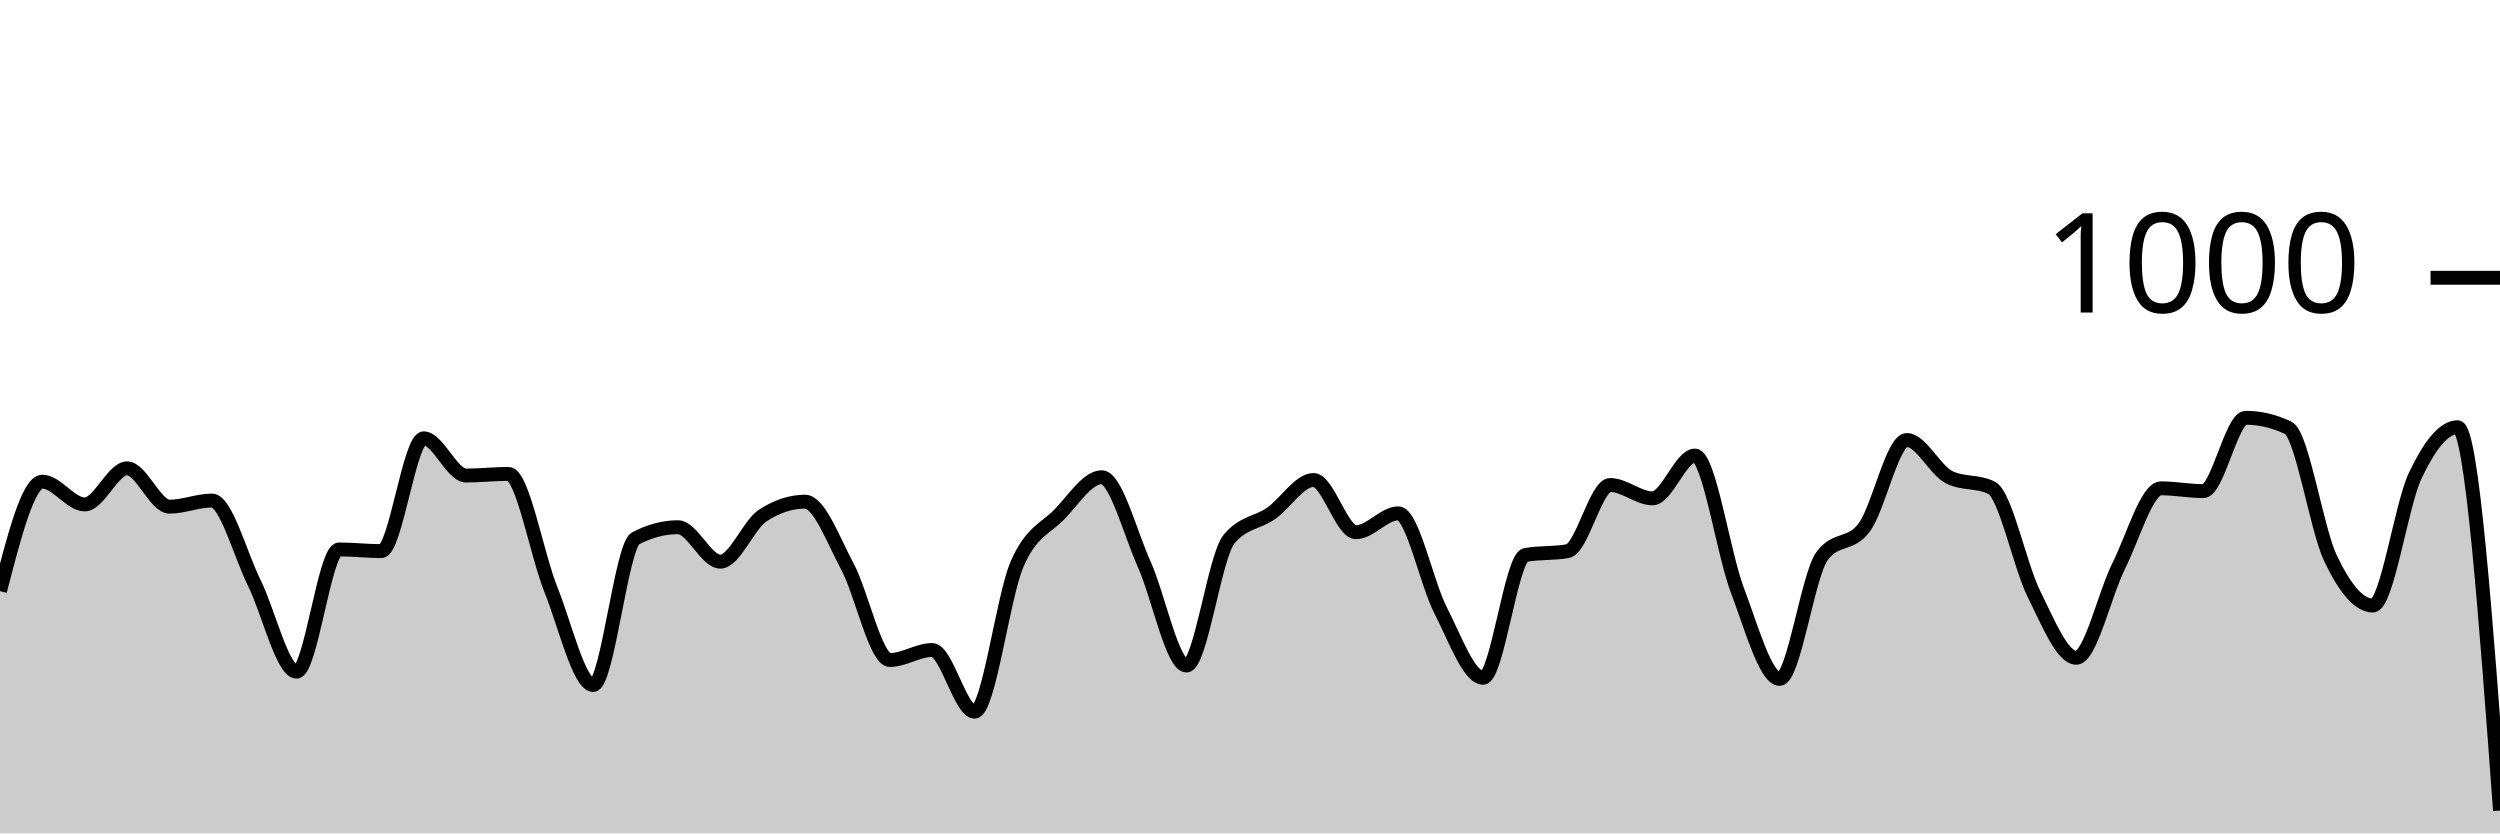
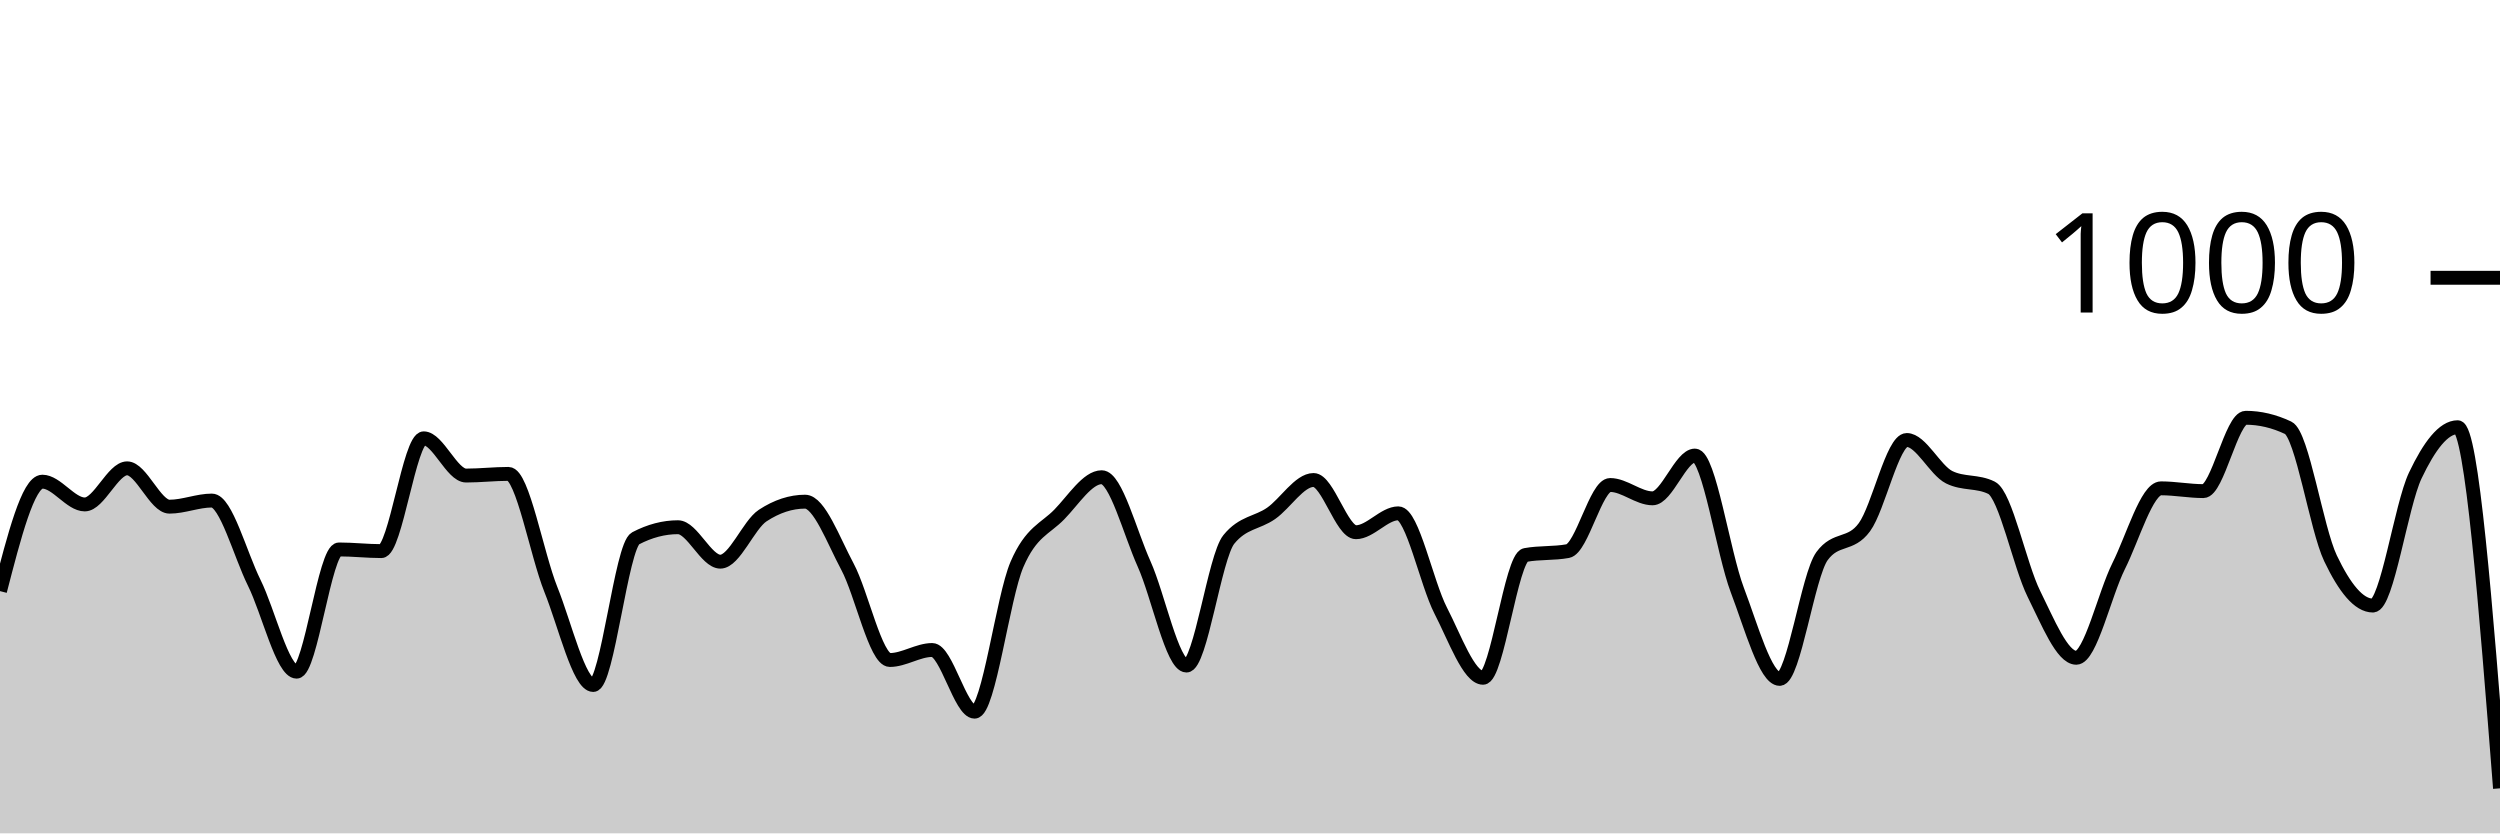
<svg xmlns="http://www.w3.org/2000/svg" viewBox="0 0 180 60">
  <g transform="translate(0,20)">
-     <path class="area" fill="rgba(0, 0, 0, 0.2)" d="M0,22.56C1.017,18.62,2.034,14.68,3.051,14.68C4.068,14.68,5.085,16.32,6.102,16.32C7.119,16.32,8.136,13.72,9.153,13.72C10.169,13.72,11.186,16.48,12.203,16.48C13.22,16.48,14.237,16.04,15.254,16.04C16.271,16.04,17.288,19.907,18.305,21.96C19.322,24.013,20.339,28.36,21.356,28.36C22.373,28.36,23.39,19.56,24.407,19.56C25.424,19.56,26.441,19.68,27.458,19.68C28.475,19.68,29.492,11.56,30.508,11.56C31.525,11.56,32.542,14.24,33.559,14.24C34.576,14.24,35.593,14.12,36.61,14.12C37.627,14.12,38.644,19.907,39.661,22.44C40.678,24.973,41.695,29.32,42.712,29.32C43.729,29.32,44.746,19.293,45.763,18.76C46.78,18.227,47.797,17.96,48.814,17.96C49.831,17.96,50.847,20.44,51.864,20.44C52.881,20.44,53.898,17.787,54.915,17.12C55.932,16.453,56.949,16.12,57.966,16.12C58.983,16.12,60,18.9,61.017,20.8C62.034,22.7,63.051,27.52,64.068,27.52C65.085,27.52,66.102,26.8,67.119,26.8C68.136,26.8,69.153,31.24,70.169,31.24C71.186,31.24,72.203,23.007,73.22,20.64C74.237,18.273,75.254,18.087,76.271,17.04C77.288,15.993,78.305,14.36,79.322,14.36C80.339,14.36,81.356,18.34,82.373,20.6C83.39,22.86,84.407,27.92,85.424,27.92C86.441,27.92,87.458,20.093,88.475,18.84C89.492,17.587,90.508,17.673,91.525,16.96C92.542,16.247,93.559,14.56,94.576,14.56C95.593,14.56,96.61,18.32,97.627,18.32C98.644,18.32,99.661,16.96,100.678,16.96C101.695,16.96,102.712,21.987,103.729,23.96C104.746,25.933,105.763,28.8,106.78,28.8C107.797,28.8,108.814,20.147,109.831,19.96C110.847,19.773,111.864,19.867,112.881,19.68C113.898,19.493,114.915,14.92,115.932,14.92C116.949,14.92,117.966,15.88,118.983,15.88C120,15.88,121.017,12.8,122.034,12.8C123.051,12.8,124.068,19.8,125.085,22.48C126.102,25.16,127.119,28.88,128.136,28.88C129.153,28.88,130.169,21.427,131.186,20.04C132.203,18.653,133.22,19.347,134.237,17.96C135.254,16.573,136.271,11.68,137.288,11.68C138.305,11.68,139.322,13.853,140.339,14.36C141.356,14.867,142.373,14.613,143.39,15.12C144.407,15.627,145.424,20.72,146.441,22.76C147.458,24.8,148.475,27.36,149.492,27.36C150.508,27.36,151.525,22.793,152.542,20.76C153.559,18.727,154.576,15.16,155.593,15.16C156.61,15.16,157.627,15.36,158.644,15.36C159.661,15.36,160.678,10.08,161.695,10.08C162.712,10.08,163.729,10.32,164.746,10.8C165.763,11.28,166.78,18.067,167.797,20.2C168.814,22.333,169.831,23.6,170.847,23.6C171.864,23.6,172.881,16.38,173.898,14.24C174.915,12.1,175.932,10.76,176.949,10.76C177.966,10.76,178.983,24.56,180,38.36L180,40C178.983,40,177.966,40,176.949,40C175.932,40,174.915,40,173.898,40C172.881,40,171.864,40,170.847,40C169.831,40,168.814,40,167.797,40C166.78,40,165.763,40,164.746,40C163.729,40,162.712,40,161.695,40C160.678,40,159.661,40,158.644,40C157.627,40,156.61,40,155.593,40C154.576,40,153.559,40,152.542,40C151.525,40,150.508,40,149.492,40C148.475,40,147.458,40,146.441,40C145.424,40,144.407,40,143.39,40C142.373,40,141.356,40,140.339,40C139.322,40,138.305,40,137.288,40C136.271,40,135.254,40,134.237,40C133.22,40,132.203,40,131.186,40C130.169,40,129.153,40,128.136,40C127.119,40,126.102,40,125.085,40C124.068,40,123.051,40,122.034,40C121.017,40,120,40,118.983,40C117.966,40,116.949,40,115.932,40C114.915,40,113.898,40,112.881,40C111.864,40,110.847,40,109.831,40C108.814,40,107.797,40,106.78,40C105.763,40,104.746,40,103.729,40C102.712,40,101.695,40,100.678,40C99.661,40,98.644,40,97.627,40C96.61,40,95.593,40,94.576,40C93.559,40,92.542,40,91.525,40C90.508,40,89.492,40,88.475,40C87.458,40,86.441,40,85.424,40C84.407,40,83.39,40,82.373,40C81.356,40,80.339,40,79.322,40C78.305,40,77.288,40,76.271,40C75.254,40,74.237,40,73.22,40C72.203,40,71.186,40,70.169,40C69.153,40,68.136,40,67.119,40C66.102,40,65.085,40,64.068,40C63.051,40,62.034,40,61.017,40C60,40,58.983,40,57.966,40C56.949,40,55.932,40,54.915,40C53.898,40,52.881,40,51.864,40C50.847,40,49.831,40,48.814,40C47.797,40,46.78,40,45.763,40C44.746,40,43.729,40,42.712,40C41.695,40,40.678,40,39.661,40C38.644,40,37.627,40,36.61,40C35.593,40,34.576,40,33.559,40C32.542,40,31.525,40,30.508,40C29.492,40,28.475,40,27.458,40C26.441,40,25.424,40,24.407,40C23.39,40,22.373,40,21.356,40C20.339,40,19.322,40,18.305,40C17.288,40,16.271,40,15.254,40C14.237,40,13.22,40,12.203,40C11.186,40,10.169,40,9.153,40C8.136,40,7.119,40,6.102,40C5.085,40,4.068,40,3.051,40C2.034,40,1.017,40,0,40Z" />
-     <path class="line" stroke="black" fill="none" d="M0,22.56C1.017,18.62,2.034,14.68,3.051,14.68C4.068,14.68,5.085,16.32,6.102,16.32C7.119,16.32,8.136,13.72,9.153,13.72C10.169,13.72,11.186,16.48,12.203,16.48C13.22,16.48,14.237,16.04,15.254,16.04C16.271,16.04,17.288,19.907,18.305,21.96C19.322,24.013,20.339,28.36,21.356,28.36C22.373,28.36,23.39,19.56,24.407,19.56C25.424,19.56,26.441,19.68,27.458,19.68C28.475,19.68,29.492,11.56,30.508,11.56C31.525,11.56,32.542,14.24,33.559,14.24C34.576,14.24,35.593,14.12,36.61,14.12C37.627,14.12,38.644,19.907,39.661,22.44C40.678,24.973,41.695,29.32,42.712,29.32C43.729,29.32,44.746,19.293,45.763,18.76C46.78,18.227,47.797,17.96,48.814,17.96C49.831,17.96,50.847,20.44,51.864,20.44C52.881,20.44,53.898,17.787,54.915,17.12C55.932,16.453,56.949,16.12,57.966,16.12C58.983,16.12,60,18.9,61.017,20.8C62.034,22.7,63.051,27.52,64.068,27.52C65.085,27.52,66.102,26.8,67.119,26.8C68.136,26.8,69.153,31.24,70.169,31.24C71.186,31.24,72.203,23.007,73.22,20.64C74.237,18.273,75.254,18.087,76.271,17.04C77.288,15.993,78.305,14.36,79.322,14.36C80.339,14.36,81.356,18.34,82.373,20.6C83.39,22.86,84.407,27.92,85.424,27.92C86.441,27.92,87.458,20.093,88.475,18.84C89.492,17.587,90.508,17.673,91.525,16.96C92.542,16.247,93.559,14.56,94.576,14.56C95.593,14.56,96.61,18.32,97.627,18.32C98.644,18.32,99.661,16.96,100.678,16.96C101.695,16.96,102.712,21.987,103.729,23.96C104.746,25.933,105.763,28.8,106.78,28.8C107.797,28.8,108.814,20.147,109.831,19.96C110.847,19.773,111.864,19.867,112.881,19.68C113.898,19.493,114.915,14.92,115.932,14.92C116.949,14.92,117.966,15.88,118.983,15.88C120,15.88,121.017,12.8,122.034,12.8C123.051,12.8,124.068,19.8,125.085,22.48C126.102,25.16,127.119,28.88,128.136,28.88C129.153,28.88,130.169,21.427,131.186,20.04C132.203,18.653,133.22,19.347,134.237,17.96C135.254,16.573,136.271,11.68,137.288,11.68C138.305,11.68,139.322,13.853,140.339,14.36C141.356,14.867,142.373,14.613,143.39,15.12C144.407,15.627,145.424,20.72,146.441,22.76C147.458,24.8,148.475,27.36,149.492,27.36C150.508,27.36,151.525,22.793,152.542,20.76C153.559,18.727,154.576,15.16,155.593,15.16C156.61,15.16,157.627,15.36,158.644,15.36C159.661,15.36,160.678,10.08,161.695,10.08C162.712,10.08,163.729,10.32,164.746,10.8C165.763,11.28,166.78,18.067,167.797,20.2C168.814,22.333,169.831,23.6,170.847,23.6C171.864,23.6,172.881,16.38,173.898,14.24C174.915,12.1,175.932,10.76,176.949,10.76C177.966,10.76,178.983,24.56,180,38.36" />
+     <path class="area" fill="rgba(0, 0, 0, 0.2)" d="M0,22.56C1.017,18.62,2.034,14.68,3.051,14.68C4.068,14.68,5.085,16.32,6.102,16.32C7.119,16.32,8.136,13.72,9.153,13.72C10.169,13.72,11.186,16.48,12.203,16.48C13.22,16.48,14.237,16.04,15.254,16.04C16.271,16.04,17.288,19.907,18.305,21.96C19.322,24.013,20.339,28.36,21.356,28.36C22.373,28.36,23.39,19.56,24.407,19.56C25.424,19.56,26.441,19.68,27.458,19.68C28.475,19.68,29.492,11.56,30.508,11.56C31.525,11.56,32.542,14.24,33.559,14.24C34.576,14.24,35.593,14.12,36.61,14.12C37.627,14.12,38.644,19.907,39.661,22.44C40.678,24.973,41.695,29.32,42.712,29.32C43.729,29.32,44.746,19.293,45.763,18.76C46.78,18.227,47.797,17.96,48.814,17.96C49.831,17.96,50.847,20.44,51.864,20.44C52.881,20.44,53.898,17.787,54.915,17.12C55.932,16.453,56.949,16.12,57.966,16.12C58.983,16.12,60,18.9,61.017,20.8C62.034,22.7,63.051,27.52,64.068,27.52C65.085,27.52,66.102,26.8,67.119,26.8C68.136,26.8,69.153,31.24,70.169,31.24C71.186,31.24,72.203,23.007,73.22,20.64C74.237,18.273,75.254,18.087,76.271,17.04C77.288,15.993,78.305,14.36,79.322,14.36C80.339,14.36,81.356,18.34,82.373,20.6C83.39,22.86,84.407,27.92,85.424,27.92C86.441,27.92,87.458,20.093,88.475,18.84C89.492,17.587,90.508,17.673,91.525,16.96C92.542,16.247,93.559,14.56,94.576,14.56C95.593,14.56,96.61,18.32,97.627,18.32C98.644,18.32,99.661,16.96,100.678,16.96C101.695,16.96,102.712,21.987,103.729,23.96C104.746,25.933,105.763,28.8,106.78,28.8C107.797,28.8,108.814,20.147,109.831,19.96C110.847,19.773,111.864,19.867,112.881,19.68C113.898,19.493,114.915,14.92,115.932,14.92C116.949,14.92,117.966,15.88,118.983,15.88C120,15.88,121.017,12.8,122.034,12.8C123.051,12.8,124.068,19.8,125.085,22.48C126.102,25.16,127.119,28.88,128.136,28.88C129.153,28.88,130.169,21.427,131.186,20.04C132.203,18.653,133.22,19.347,134.237,17.96C135.254,16.573,136.271,11.68,137.288,11.68C138.305,11.68,139.322,13.853,140.339,14.36C141.356,14.867,142.373,14.613,143.39,15.12C144.407,15.627,145.424,20.72,146.441,22.76C147.458,24.8,148.475,27.36,149.492,27.36C150.508,27.36,151.525,22.793,152.542,20.76C153.559,18.727,154.576,15.16,155.593,15.16C156.61,15.16,157.627,15.36,158.644,15.36C159.661,15.36,160.678,10.08,161.695,10.08C162.712,10.08,163.729,10.32,164.746,10.8C165.763,11.28,166.78,18.067,167.797,20.2C168.814,22.333,169.831,23.6,170.847,23.6C171.864,23.6,172.881,16.38,173.898,14.24C174.915,12.1,175.932,10.76,176.949,10.76C177.966,10.76,178.983,23.76,180,36.76L180,40C178.983,40,177.966,40,176.949,40C175.932,40,174.915,40,173.898,40C172.881,40,171.864,40,170.847,40C169.831,40,168.814,40,167.797,40C166.78,40,165.763,40,164.746,40C163.729,40,162.712,40,161.695,40C160.678,40,159.661,40,158.644,40C157.627,40,156.61,40,155.593,40C154.576,40,153.559,40,152.542,40C151.525,40,150.508,40,149.492,40C148.475,40,147.458,40,146.441,40C145.424,40,144.407,40,143.39,40C142.373,40,141.356,40,140.339,40C139.322,40,138.305,40,137.288,40C136.271,40,135.254,40,134.237,40C133.22,40,132.203,40,131.186,40C130.169,40,129.153,40,128.136,40C127.119,40,126.102,40,125.085,40C124.068,40,123.051,40,122.034,40C121.017,40,120,40,118.983,40C117.966,40,116.949,40,115.932,40C114.915,40,113.898,40,112.881,40C111.864,40,110.847,40,109.831,40C108.814,40,107.797,40,106.78,40C105.763,40,104.746,40,103.729,40C102.712,40,101.695,40,100.678,40C99.661,40,98.644,40,97.627,40C96.61,40,95.593,40,94.576,40C93.559,40,92.542,40,91.525,40C90.508,40,89.492,40,88.475,40C87.458,40,86.441,40,85.424,40C84.407,40,83.39,40,82.373,40C81.356,40,80.339,40,79.322,40C78.305,40,77.288,40,76.271,40C75.254,40,74.237,40,73.22,40C72.203,40,71.186,40,70.169,40C69.153,40,68.136,40,67.119,40C66.102,40,65.085,40,64.068,40C63.051,40,62.034,40,61.017,40C60,40,58.983,40,57.966,40C56.949,40,55.932,40,54.915,40C53.898,40,52.881,40,51.864,40C50.847,40,49.831,40,48.814,40C47.797,40,46.78,40,45.763,40C44.746,40,43.729,40,42.712,40C41.695,40,40.678,40,39.661,40C38.644,40,37.627,40,36.61,40C35.593,40,34.576,40,33.559,40C32.542,40,31.525,40,30.508,40C29.492,40,28.475,40,27.458,40C26.441,40,25.424,40,24.407,40C23.39,40,22.373,40,21.356,40C20.339,40,19.322,40,18.305,40C17.288,40,16.271,40,15.254,40C14.237,40,13.22,40,12.203,40C11.186,40,10.169,40,9.153,40C8.136,40,7.119,40,6.102,40C5.085,40,4.068,40,3.051,40C2.034,40,1.017,40,0,40Z" />
+     <path class="line" stroke="black" fill="none" d="M0,22.56C1.017,18.62,2.034,14.68,3.051,14.68C4.068,14.68,5.085,16.32,6.102,16.32C7.119,16.32,8.136,13.72,9.153,13.72C10.169,13.72,11.186,16.48,12.203,16.48C13.22,16.48,14.237,16.04,15.254,16.04C16.271,16.04,17.288,19.907,18.305,21.96C19.322,24.013,20.339,28.36,21.356,28.36C22.373,28.36,23.39,19.56,24.407,19.56C25.424,19.56,26.441,19.68,27.458,19.68C28.475,19.68,29.492,11.56,30.508,11.56C31.525,11.56,32.542,14.24,33.559,14.24C34.576,14.24,35.593,14.12,36.61,14.12C37.627,14.12,38.644,19.907,39.661,22.44C40.678,24.973,41.695,29.32,42.712,29.32C43.729,29.32,44.746,19.293,45.763,18.76C46.78,18.227,47.797,17.96,48.814,17.96C49.831,17.96,50.847,20.44,51.864,20.44C52.881,20.44,53.898,17.787,54.915,17.12C55.932,16.453,56.949,16.12,57.966,16.12C58.983,16.12,60,18.9,61.017,20.8C62.034,22.7,63.051,27.52,64.068,27.52C65.085,27.52,66.102,26.8,67.119,26.8C68.136,26.8,69.153,31.24,70.169,31.24C71.186,31.24,72.203,23.007,73.22,20.64C74.237,18.273,75.254,18.087,76.271,17.04C77.288,15.993,78.305,14.36,79.322,14.36C80.339,14.36,81.356,18.34,82.373,20.6C83.39,22.86,84.407,27.92,85.424,27.92C86.441,27.92,87.458,20.093,88.475,18.84C89.492,17.587,90.508,17.673,91.525,16.96C92.542,16.247,93.559,14.56,94.576,14.56C95.593,14.56,96.61,18.32,97.627,18.32C98.644,18.32,99.661,16.96,100.678,16.96C101.695,16.96,102.712,21.987,103.729,23.96C104.746,25.933,105.763,28.8,106.78,28.8C107.797,28.8,108.814,20.147,109.831,19.96C110.847,19.773,111.864,19.867,112.881,19.68C113.898,19.493,114.915,14.92,115.932,14.92C116.949,14.92,117.966,15.88,118.983,15.88C120,15.88,121.017,12.8,122.034,12.8C123.051,12.8,124.068,19.8,125.085,22.48C126.102,25.16,127.119,28.88,128.136,28.88C129.153,28.88,130.169,21.427,131.186,20.04C132.203,18.653,133.22,19.347,134.237,17.96C135.254,16.573,136.271,11.68,137.288,11.68C138.305,11.68,139.322,13.853,140.339,14.36C141.356,14.867,142.373,14.613,143.39,15.12C144.407,15.627,145.424,20.72,146.441,22.76C147.458,24.8,148.475,27.36,149.492,27.36C150.508,27.36,151.525,22.793,152.542,20.76C153.559,18.727,154.576,15.16,155.593,15.16C156.61,15.16,157.627,15.36,158.644,15.36C159.661,15.36,160.678,10.08,161.695,10.08C162.712,10.08,163.729,10.32,164.746,10.8C165.763,11.28,166.78,18.067,167.797,20.2C168.814,22.333,169.831,23.6,170.847,23.6C171.864,23.6,172.881,16.38,173.898,14.24C174.915,12.1,175.932,10.76,176.949,10.76C177.966,10.76,178.983,23.76,180,36.76" />
    <path class="axis-ceiling" stroke-width="1" stroke="black" fill="none" d="M175,0L180,0" />
    <text class="axis-ceiling-label" font-family="sans-serif" text-anchor="end" font-size="10px" x="170" y="2.5">1000</text>
  </g>
</svg>
